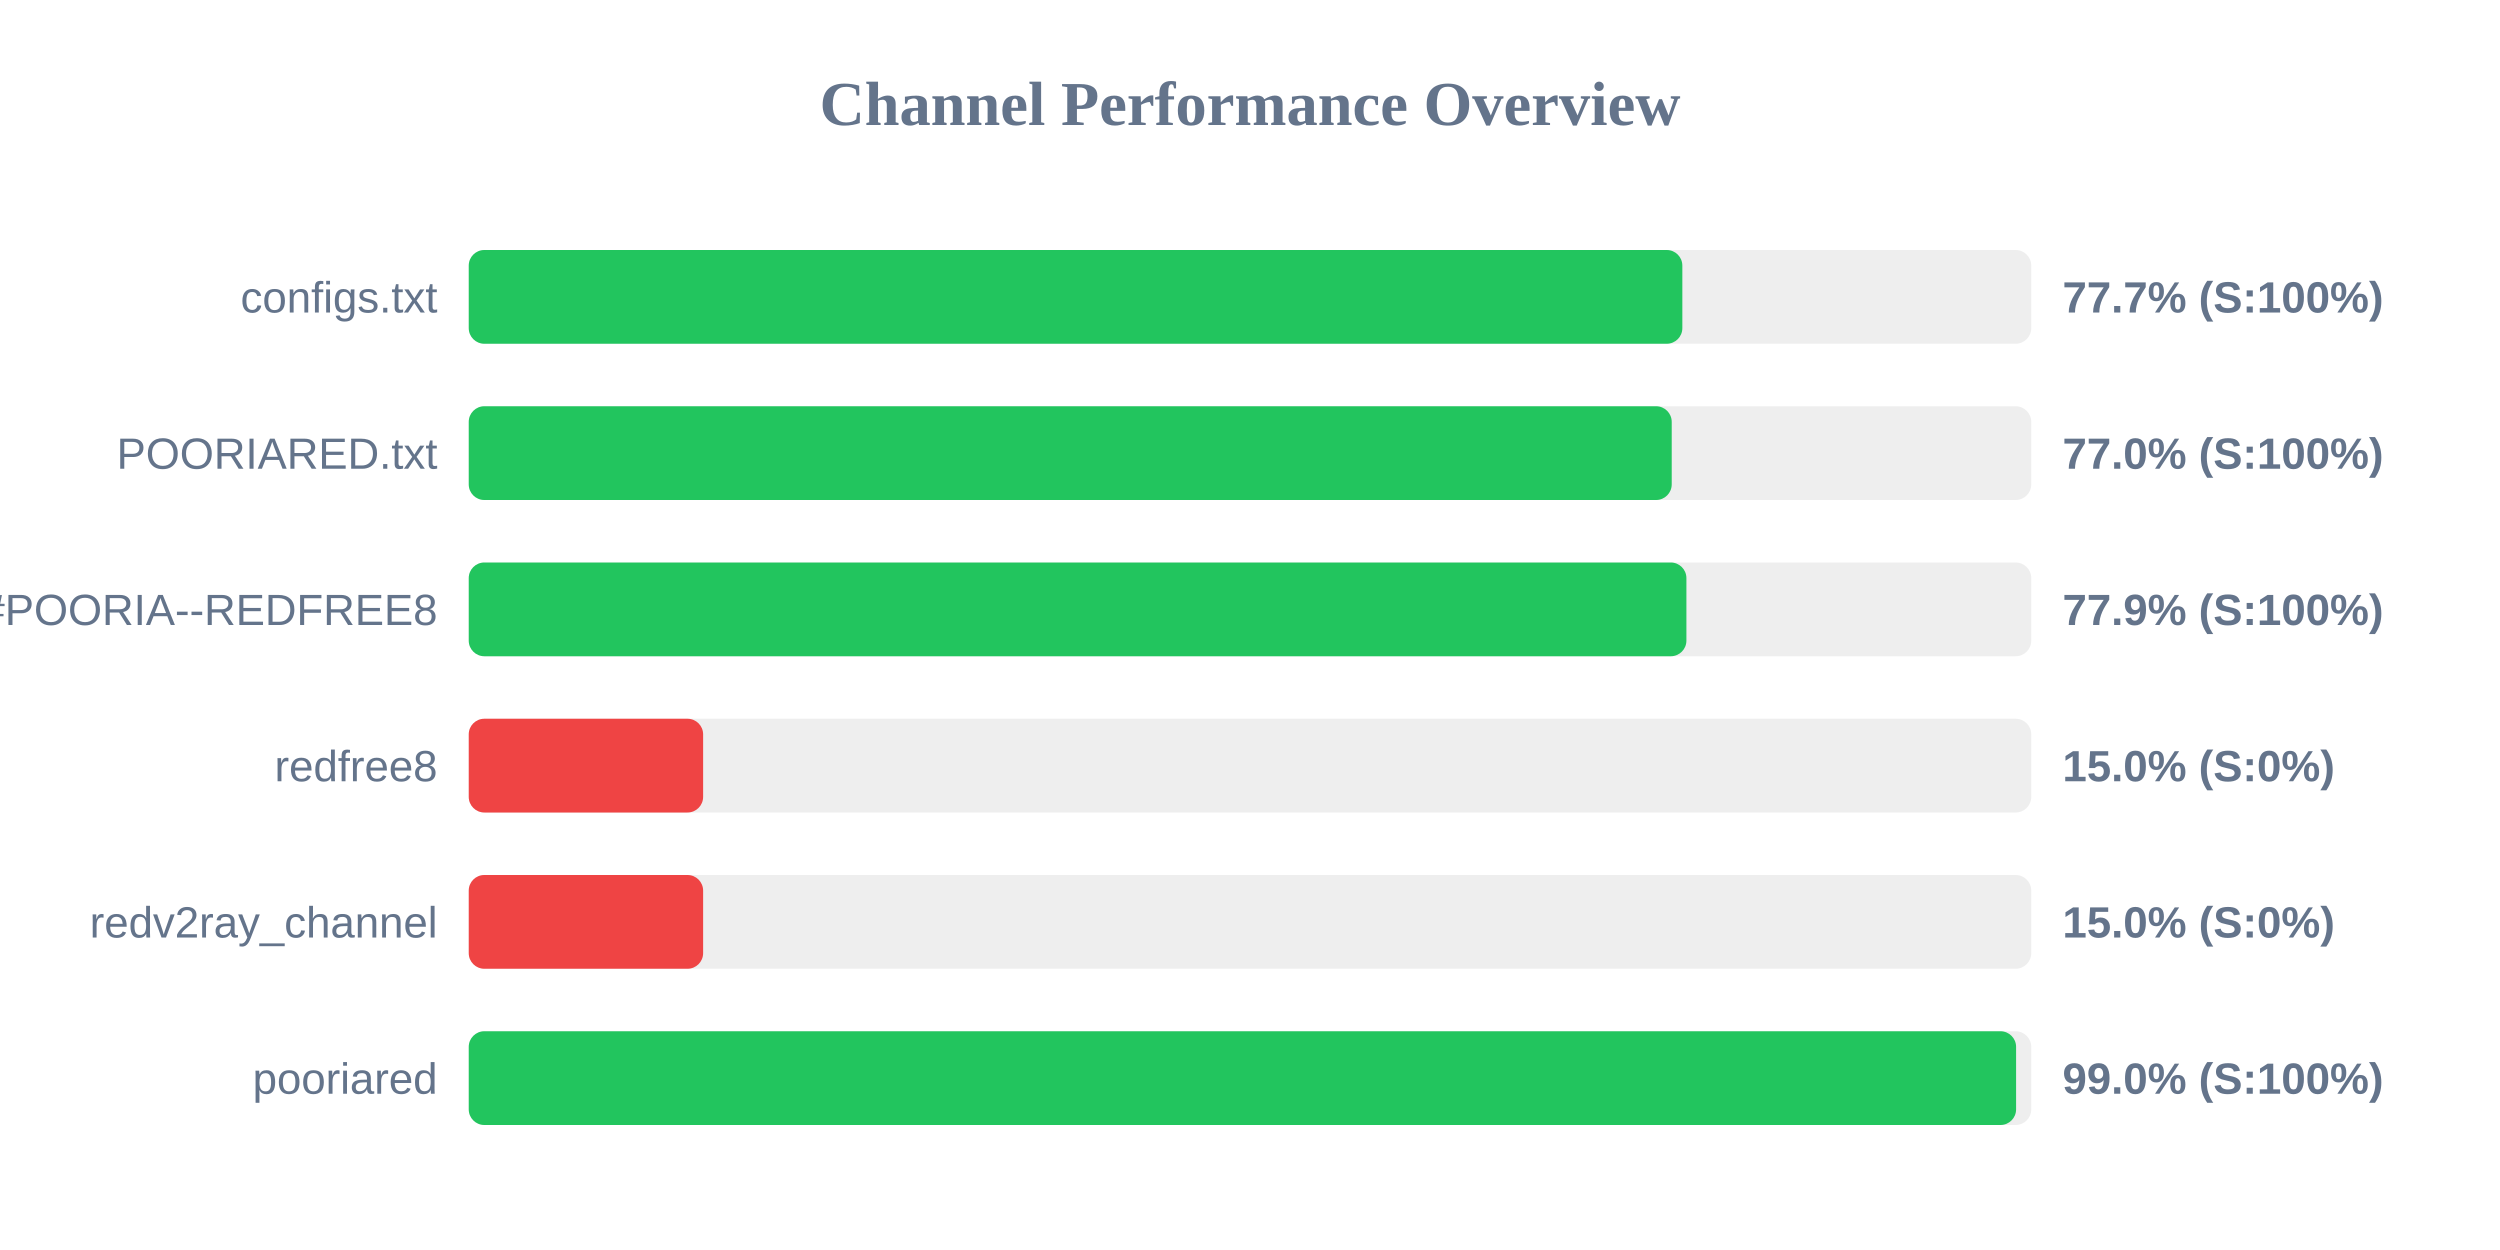
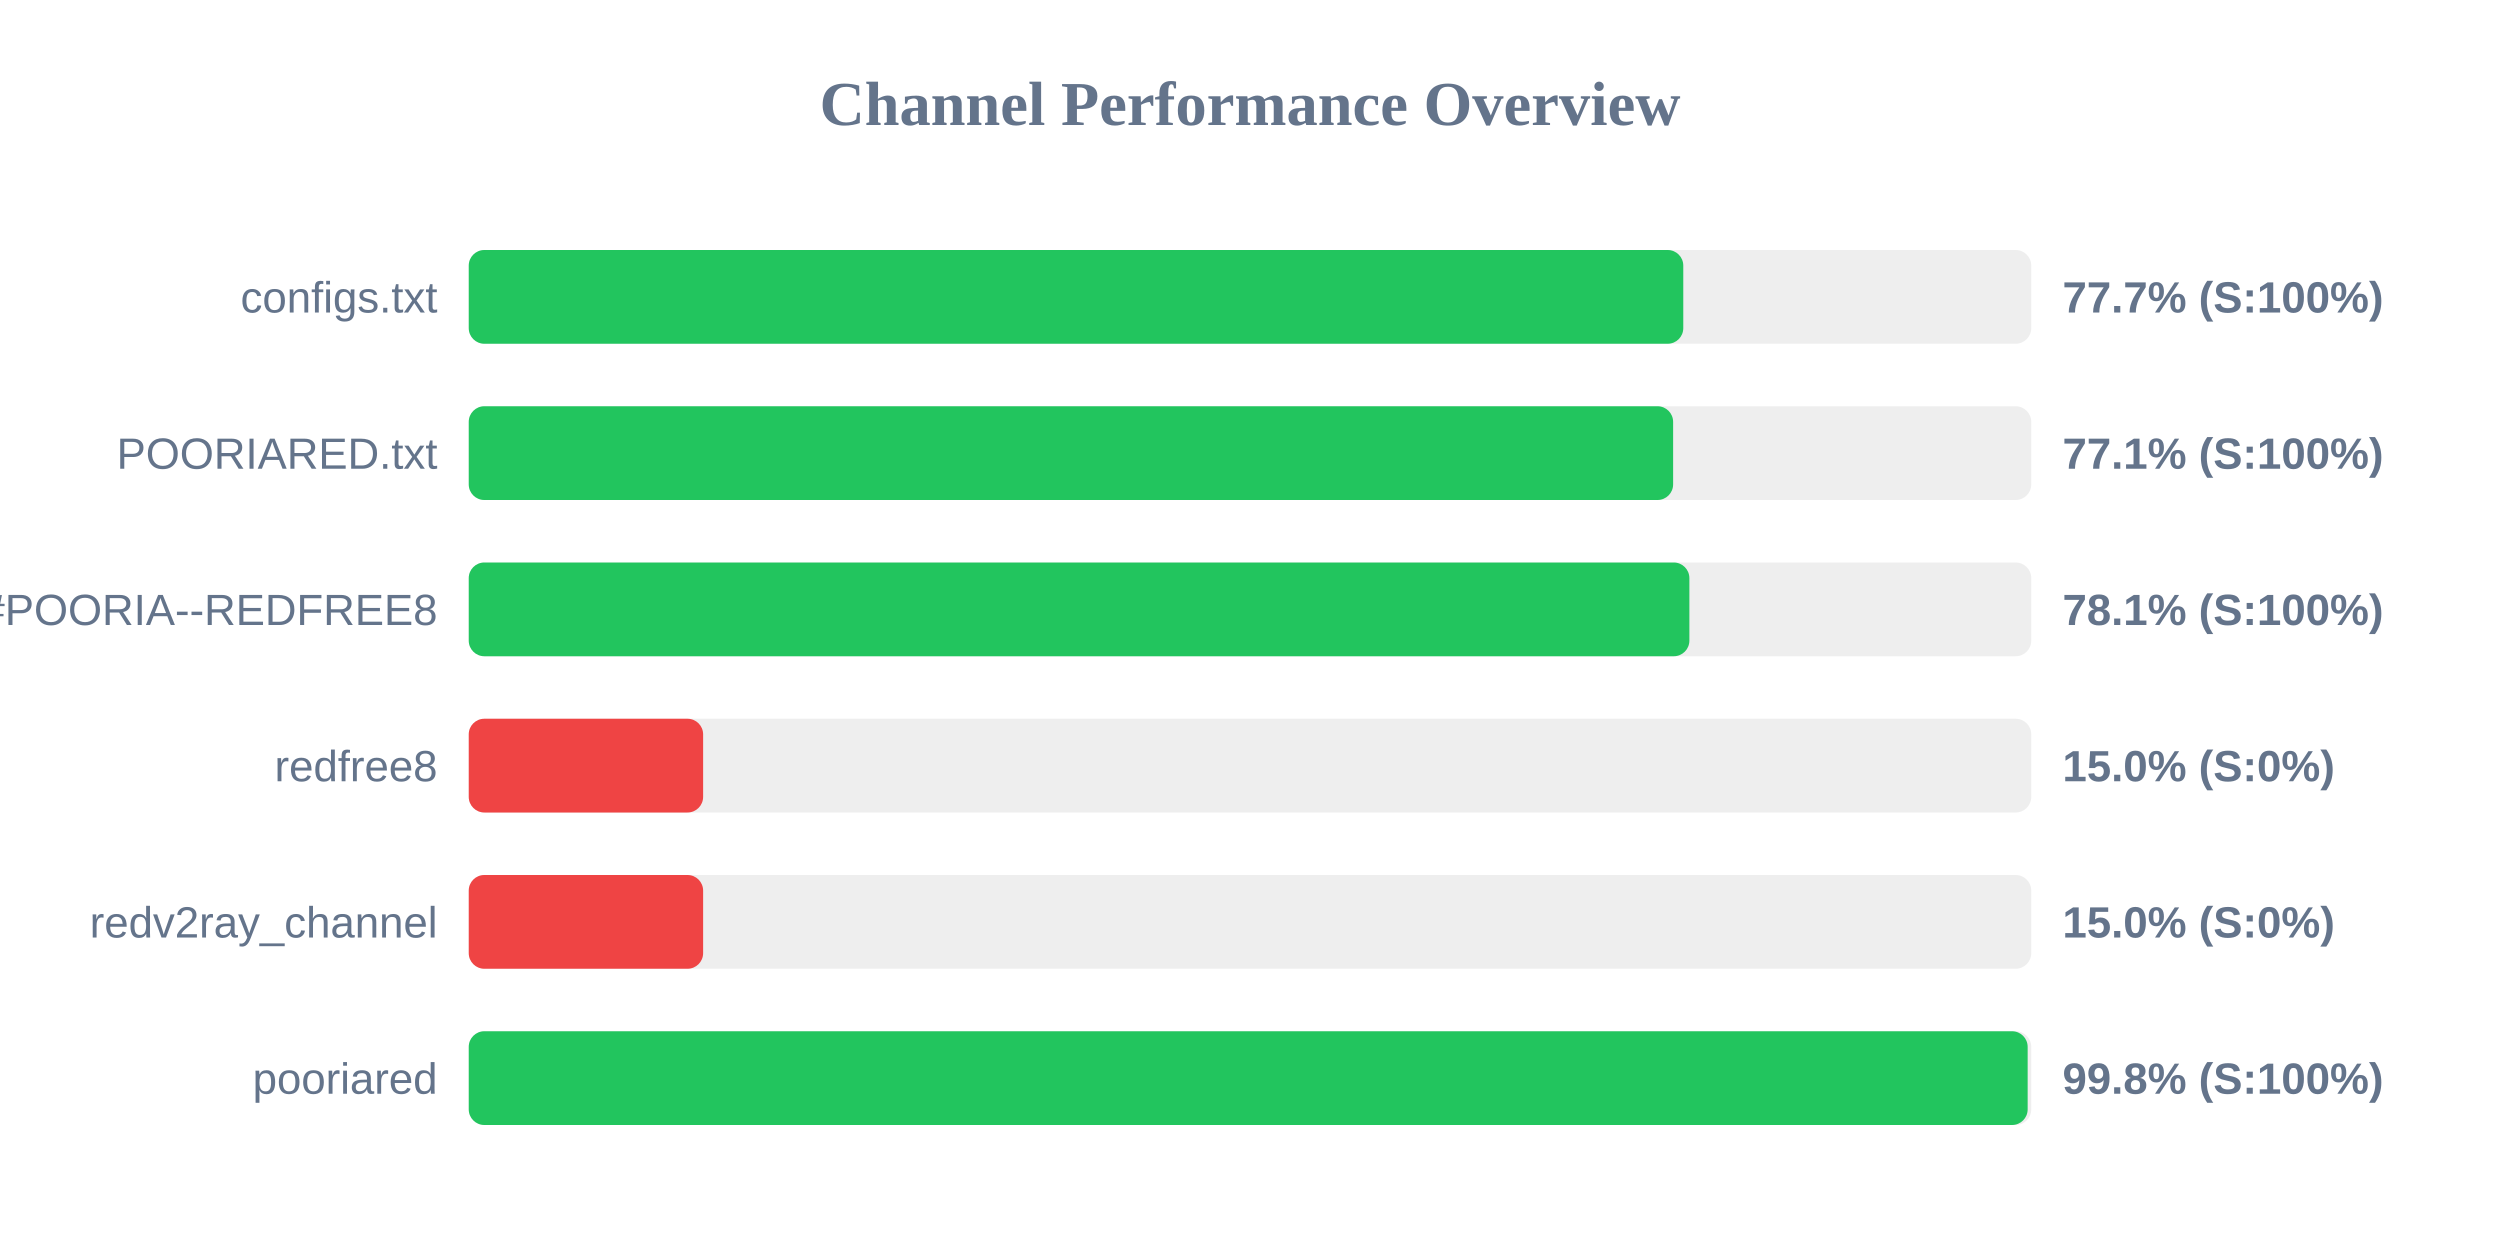
<svg xmlns="http://www.w3.org/2000/svg" width="800" height="400" version="1.1">
  <style>
        .row { font: 14px Arial; fill: #64748b; }
        .score { font: bold 14px Arial; fill: #64748b; }
    </style>
  <text x="400" y="40" text-anchor="middle" font-size="20px" font-weight="bold" fill="#64748b">Channel Performance Overview</text>
  <rect x="150" y="80" width="500" height="30" fill="#eee" rx="5" />
-   <rect x="150" y="80" width="388.35" height="30" fill="#22c55e" rx="5" />
+   <rect x="150" y="80" width="388.65" height="30" fill="#22c55e" rx="5" />
  <text x="140" y="100" text-anchor="end" class="row">configs.txt</text>
  <text x="660" y="100" text-anchor="start" class="score">77.7% (S:100%)</text>
  <rect x="150" y="130" width="500" height="30" fill="#eee" rx="5" />
-   <rect x="150" y="130" width="384.95" height="30" fill="#22c55e" rx="5" />
+   <rect x="150" y="130" width="385.4" height="30" fill="#22c55e" rx="5" />
  <text x="140" y="150" text-anchor="end" class="row">POORIARED.txt</text>
-   <text x="660" y="150" text-anchor="start" class="score">77.0% (S:100%)</text>
+   <text x="660" y="150" text-anchor="start" class="score">77.1% (S:100%)</text>
  <rect x="150" y="180" width="500" height="30" fill="#eee" rx="5" />
-   <rect x="150" y="180" width="389.65" height="30" fill="#22c55e" rx="5" />
+   <rect x="150" y="180" width="390.6" height="30" fill="#22c55e" rx="5" />
  <text x="140" y="200" text-anchor="end" class="row">POORIA--REDFREE8.txt#POORIA--REDFREE8</text>
-   <text x="660" y="200" text-anchor="start" class="score">77.9% (S:100%)</text>
+   <text x="660" y="200" text-anchor="start" class="score">78.1% (S:100%)</text>
  <rect x="150" y="230" width="500" height="30" fill="#eee" rx="5" />
  <rect x="150" y="230" width="75.0" height="30" fill="#ef4444" rx="5" />
  <text x="140" y="250" text-anchor="end" class="row">redfree8</text>
  <text x="660" y="250" text-anchor="start" class="score">15.0% (S:0%)</text>
  <rect x="150" y="280" width="500" height="30" fill="#eee" rx="5" />
  <rect x="150" y="280" width="75.0" height="30" fill="#ef4444" rx="5" />
  <text x="140" y="300" text-anchor="end" class="row">redv2ray_channel</text>
  <text x="660" y="300" text-anchor="start" class="score">15.0% (S:0%)</text>
  <rect x="150" y="330" width="500" height="30" fill="#eee" rx="5" />
-   <rect x="150" y="330" width="495.15" height="30" fill="#22c55e" rx="5" />
+   <rect x="150" y="330" width="498.85" height="30" fill="#22c55e" rx="5" />
  <text x="140" y="350" text-anchor="end" class="row">pooriared</text>
-   <text x="660" y="350" text-anchor="start" class="score">99.0% (S:100%)</text>
+   <text x="660" y="350" text-anchor="start" class="score">99.8% (S:100%)</text>
</svg>
